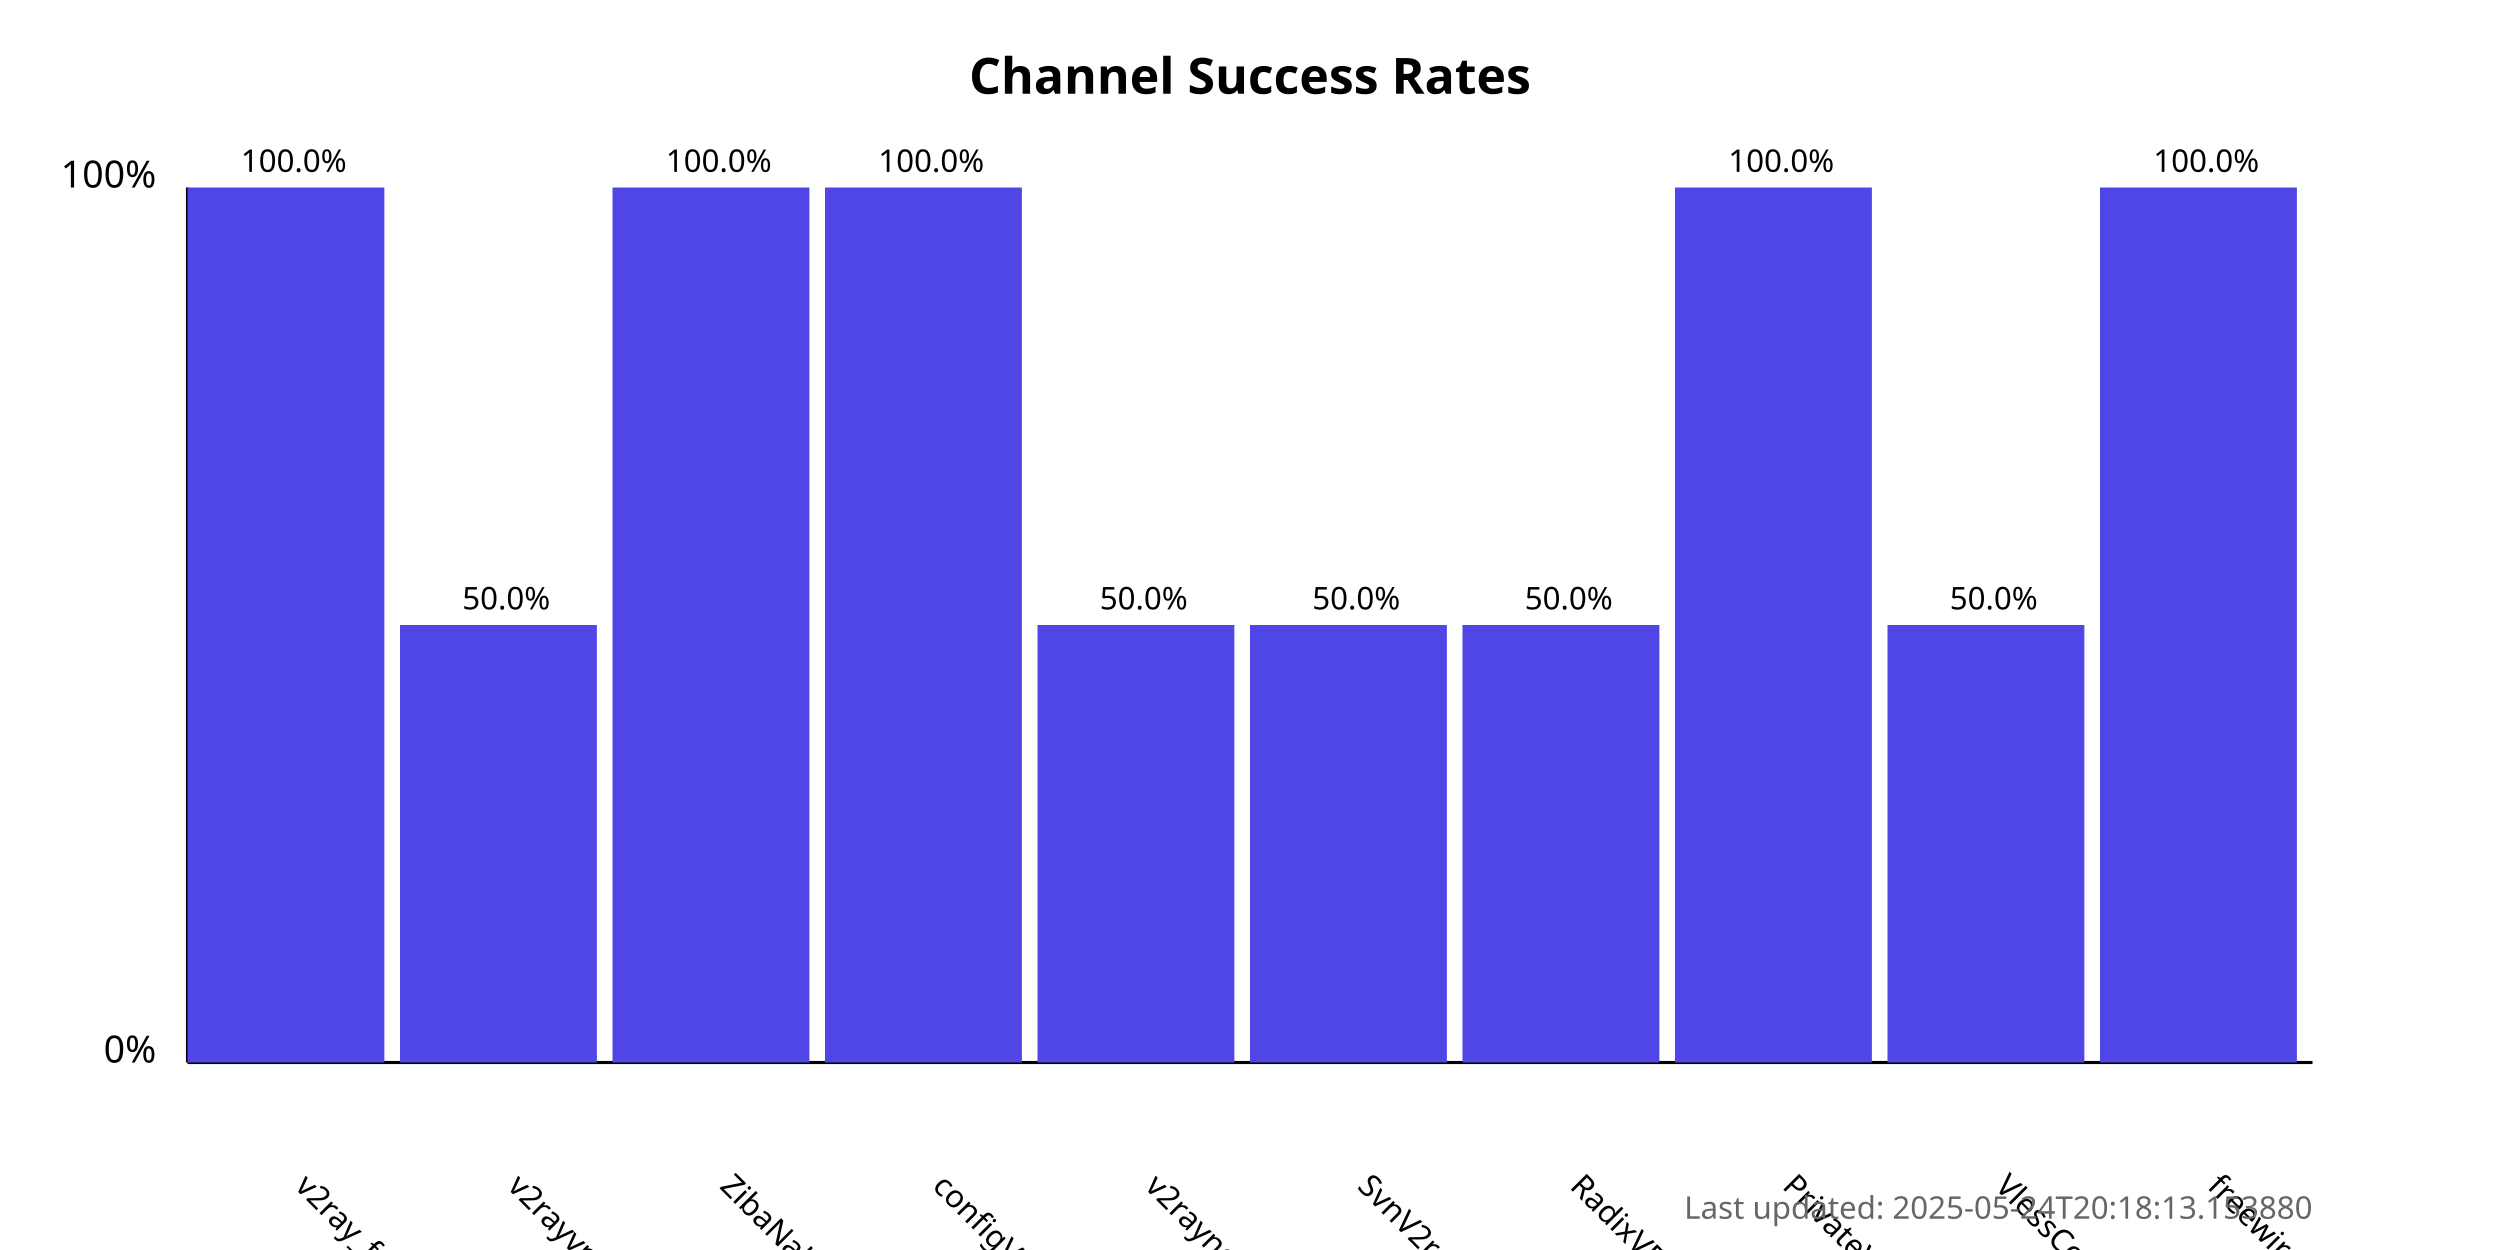
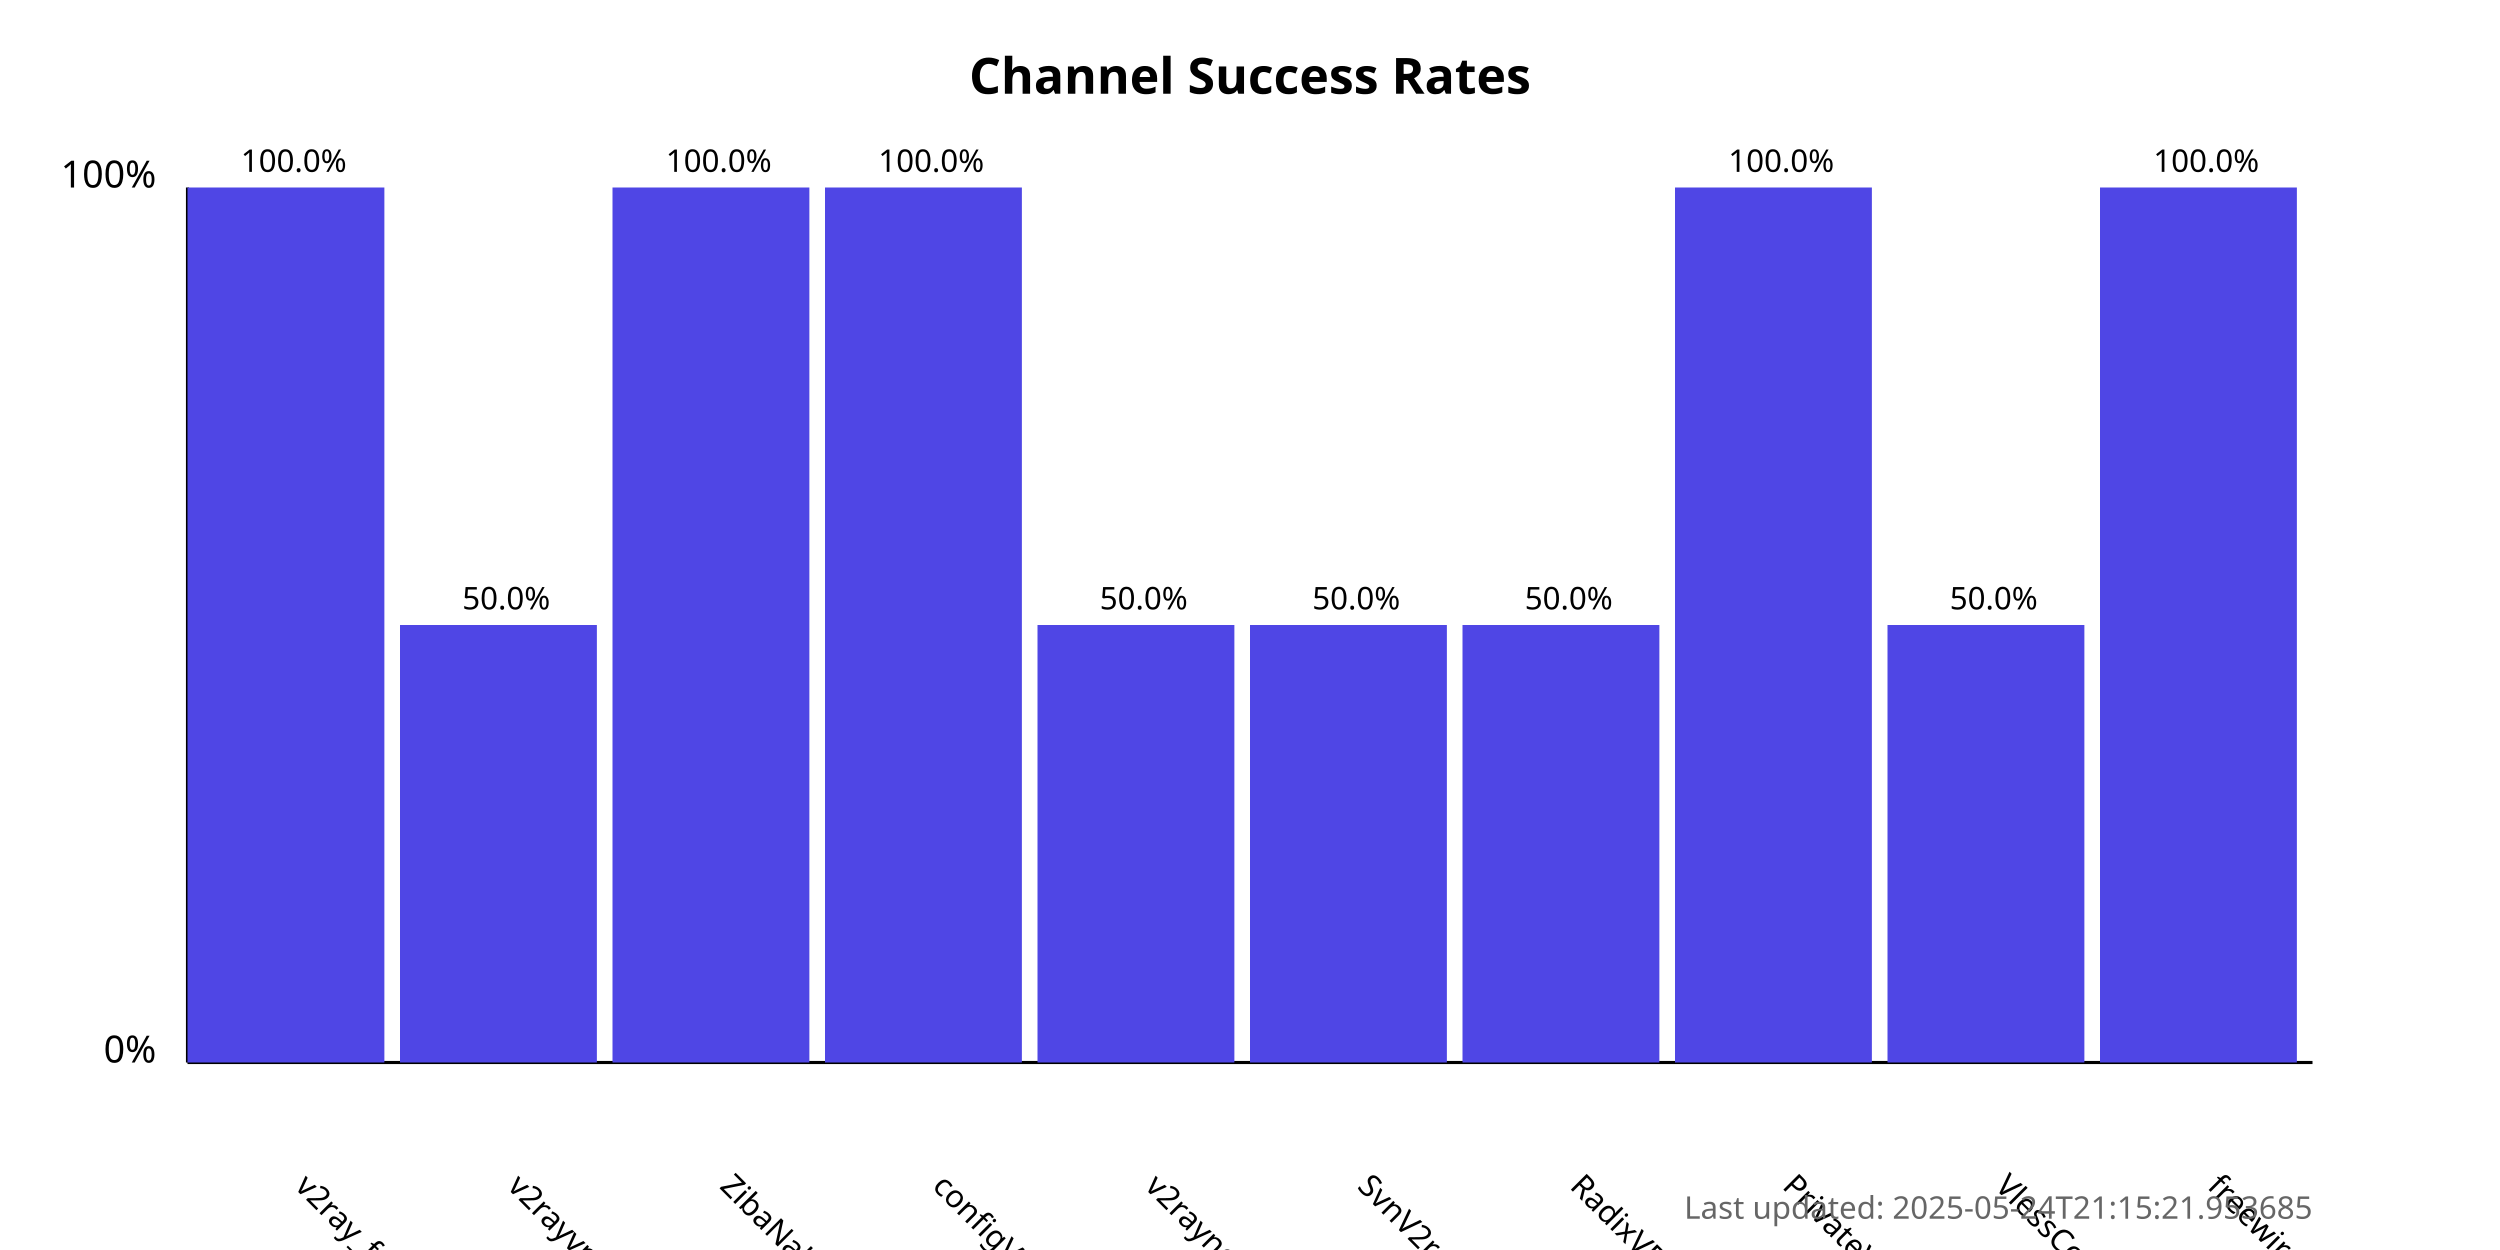
<svg xmlns="http://www.w3.org/2000/svg" width="800" height="400">
  <style>
            .chart-title { font: bold 16px sans-serif; }
            .axis-label { font: 12px sans-serif; }
            .tick-label { font: 10px sans-serif; }
            .bar { fill: #4f46e5; }
            .bar:hover { fill: #6366f1; }
            .timestamp { font: 10px sans-serif; fill: #666; }
        </style>
  <text x="400.0" y="30" text-anchor="middle" class="chart-title">
            Channel Success Rates
        </text>
  <line x1="60" y1="340" x2="60" y2="60" stroke="black" stroke-width="1" />
  <line x1="60" y1="340" x2="740" y2="340" stroke="black" stroke-width="1" />
  <text x="50" y="340" text-anchor="end" class="axis-label">0%</text>
  <text x="50" y="60" text-anchor="end" class="axis-label">100%</text>
  <g>
    <rect x="60" y="60.0" width="63.0" height="280.0" class="bar" />
    <text x="94.0" y="380" transform="rotate(45, 94.0, 380)" text-anchor="start" class="tick-label">
                v2ray_free_conf
            </text>
    <text x="94.0" y="55.0" text-anchor="middle" class="tick-label">
                100.0%
            </text>
  </g>
  <g>
    <rect x="128.0" y="200.0" width="63.0" height="140.0" class="bar" />
    <text x="162.0" y="380" transform="rotate(45, 162.0, 380)" text-anchor="start" class="tick-label">
                v2rayvpno
            </text>
    <text x="162.0" y="195.0" text-anchor="middle" class="tick-label">
                50.0%
            </text>
  </g>
  <g>
    <rect x="196.0" y="60.0" width="63.0" height="280.0" class="bar" />
    <text x="230.0" y="380" transform="rotate(45, 230.0, 380)" text-anchor="start" class="tick-label">
                ZibaNabz
            </text>
    <text x="230.0" y="55.0" text-anchor="middle" class="tick-label">
                100.0%
            </text>
  </g>
  <g>
    <rect x="264.0" y="60.0" width="63.0" height="280.0" class="bar" />
    <text x="298.0" y="380" transform="rotate(45, 298.0, 380)" text-anchor="start" class="tick-label">
                configV2rayForFree
            </text>
    <text x="298.0" y="55.0" text-anchor="middle" class="tick-label">
                100.0%
            </text>
  </g>
  <g>
    <rect x="332.0" y="200.0" width="63.0" height="140.0" class="bar" />
    <text x="366.0" y="380" transform="rotate(45, 366.0, 380)" text-anchor="start" class="tick-label">
                v2rayngvpn
            </text>
    <text x="366.0" y="195.0" text-anchor="middle" class="tick-label">
                50.0%
            </text>
  </g>
  <g>
    <rect x="400.0" y="200.0" width="63.0" height="140.0" class="bar" />
    <text x="434.0" y="380" transform="rotate(45, 434.0, 380)" text-anchor="start" class="tick-label">
                SvnV2ray
            </text>
    <text x="434.0" y="195.0" text-anchor="middle" class="tick-label">
                50.0%
            </text>
  </g>
  <g>
    <rect x="468.0" y="200.0" width="63.0" height="140.0" class="bar" />
    <text x="502.0" y="380" transform="rotate(45, 502.0, 380)" text-anchor="start" class="tick-label">
                RadixVPN
            </text>
    <text x="502.0" y="195.0" text-anchor="middle" class="tick-label">
                50.0%
            </text>
  </g>
  <g>
    <rect x="536.0" y="60.0" width="63.0" height="280.0" class="bar" />
    <text x="570.0" y="380" transform="rotate(45, 570.0, 380)" text-anchor="start" class="tick-label">
                PrivateVPNs
            </text>
    <text x="570.0" y="55.0" text-anchor="middle" class="tick-label">
                100.0%
            </text>
  </g>
  <g>
    <rect x="604.0" y="200.0" width="63.0" height="140.0" class="bar" />
    <text x="638.0" y="380" transform="rotate(45, 638.0, 380)" text-anchor="start" class="tick-label">
                VlessConfig
            </text>
    <text x="638.0" y="195.0" text-anchor="middle" class="tick-label">
                50.0%
            </text>
  </g>
  <g>
    <rect x="672.0" y="60.0" width="63.0" height="280.0" class="bar" />
    <text x="706.0" y="380" transform="rotate(45, 706.0, 380)" text-anchor="start" class="tick-label">
                freewireguard
            </text>
    <text x="706.0" y="55.0" text-anchor="middle" class="tick-label">
                100.0%
            </text>
  </g>
  <text x="740" y="390" text-anchor="end" class="timestamp">
-             Last updated: 2025-05-24T20:18:13.153880
+             Last updated: 2025-05-24T21:15:21.953685
        </text>
</svg>
